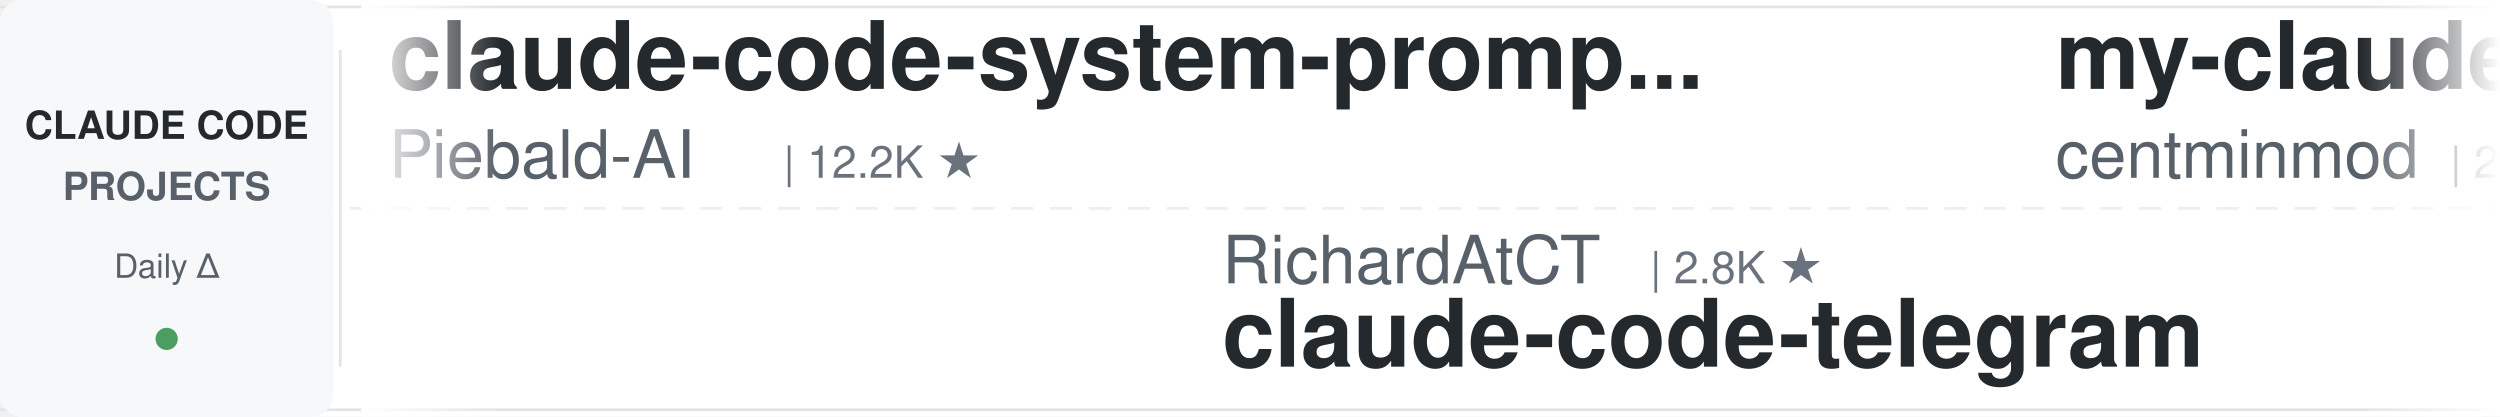
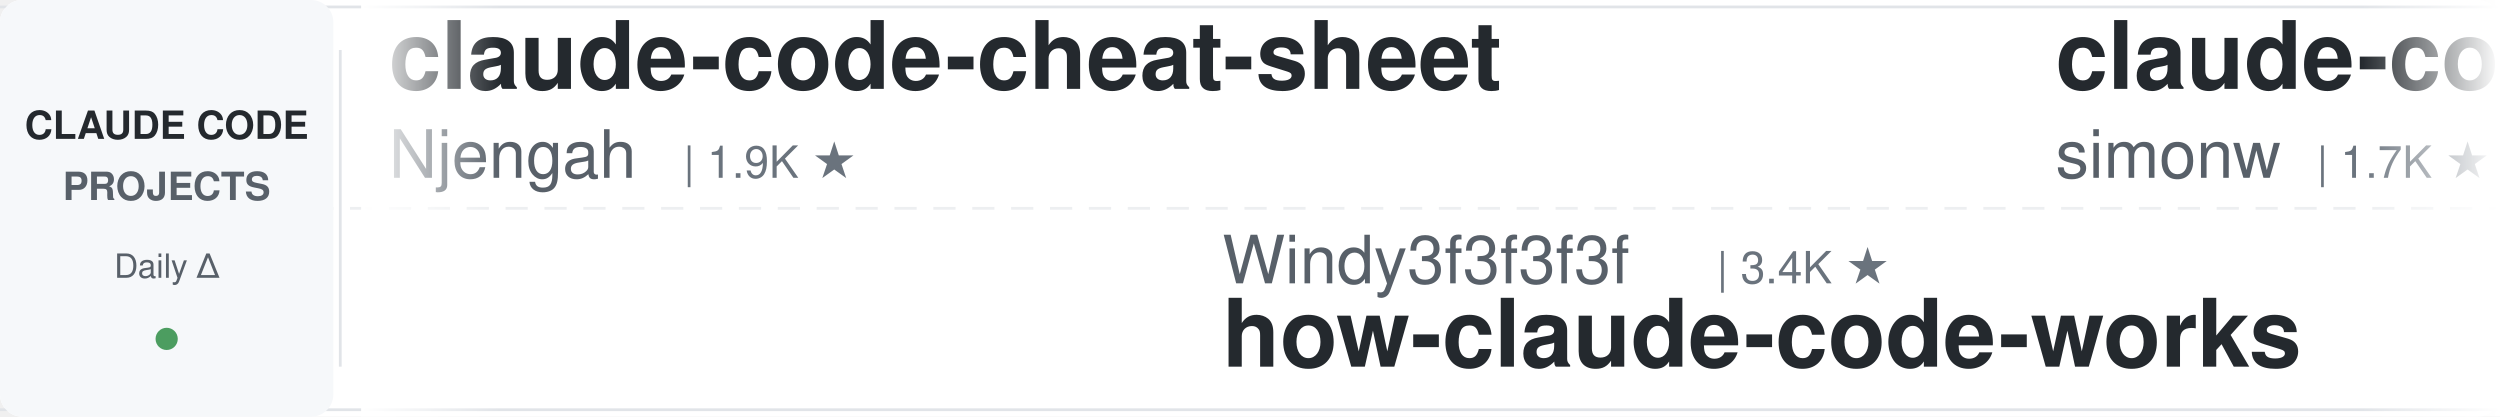
<svg xmlns="http://www.w3.org/2000/svg" width="900" height="150">
  <defs>
    <linearGradient id="leftFade" x1="0%" y1="0%" x2="100%" y2="0%">
      <stop offset="0%" style="stop-color:#ffffff;stop-opacity:1" />
      <stop offset="100%" style="stop-color:#ffffff;stop-opacity:0" />
    </linearGradient>
    <linearGradient id="rightFade" x1="0%" y1="0%" x2="100%" y2="0%">
      <stop offset="0%" style="stop-color:#ffffff;stop-opacity:0" />
      <stop offset="100%" style="stop-color:#ffffff;stop-opacity:1" />
    </linearGradient>
  </defs>
  <rect width="900" height="150" fill="#ffffff" rx="8" />
  <rect x="0" y="2" width="900" height="1" fill="#e1e4e8" />
  <rect x="0" y="147" width="900" height="1" fill="#e1e4e8" />
  <line x1="0" y1="75" x2="900" y2="75" stroke="#e1e4e8" stroke-width="1" stroke-dasharray="8 6" opacity="0.6" />
  <rect x="0" y="0" width="120" height="150" fill="#f6f8fa" rx="8" />
  <text x="60" y="50" font-family="-apple-system, BlinkMacSystemFont, 'Segoe UI', Helvetica, Arial, sans-serif" font-size="14" font-weight="600" fill="#24292e" text-anchor="middle">CLAUDE CODE</text>
  <text x="60" y="72" font-family="-apple-system, BlinkMacSystemFont, 'Segoe UI', Helvetica, Arial, sans-serif" font-size="14" font-weight="600" fill="#586069" text-anchor="middle">PROJECTS</text>
  <text x="60" y="100" font-family="-apple-system, BlinkMacSystemFont, 'Segoe UI', Helvetica, Arial, sans-serif" font-size="12" font-weight="500" fill="#586069" text-anchor="middle">Daily Δ</text>
  <circle cx="60" cy="122" r="4" fill="#22863a" opacity="0.8" />
  <rect x="122" y="18" width="1" height="114" fill="#e1e4e8" />
  <clipPath id="tickerClip">
    <rect x="130" y="0" width="770" height="150" />
  </clipPath>
  <g clip-path="url(#tickerClip)">
    <g id="tickerItems">
      <animateTransform attributeName="transform" attributeType="XML" type="translate" from="0 0" to="-3000 0" dur="54s" repeatCount="indefinite" />
      <g transform="translate(0, 0)">
+         <text x="140" y="32" font-family="-apple-system, BlinkMacSystemFont, 'Segoe UI', Helvetica, Arial, sans-serif" font-size="34" font-weight="600" fill="#24292e">claude-code-cheat-sheet</text>
+         <text x="140" y="64" font-family="-apple-system, BlinkMacSystemFont, 'Segoe UI', Helvetica, Arial, sans-serif" font-size="24" font-weight="400" fill="#586069">Njengah</text>
+         <text x="246" y="64" font-family="-apple-system, BlinkMacSystemFont, 'Segoe UI', Helvetica, Arial, sans-serif" font-size="16" font-weight="500" fill="#6a737d">| 1.9K ★</text>
+       </g>
+       <g transform="translate(300, 0)">
+         <text x="140" y="102" font-family="-apple-system, BlinkMacSystemFont, 'Segoe UI', Helvetica, Arial, sans-serif" font-size="24" font-weight="400" fill="#586069">Windy3f3f3f3f</text>
+         <text x="318" y="102" font-family="-apple-system, BlinkMacSystemFont, 'Segoe UI', Helvetica, Arial, sans-serif" font-size="16" font-weight="500" fill="#6a737d">| 3.4K ★</text>
+         <text x="140" y="132" font-family="-apple-system, BlinkMacSystemFont, 'Segoe UI', Helvetica, Arial, sans-serif" font-size="34" font-weight="600" fill="#24292e">how-claude-code-works</text>
+       </g>
+       <g transform="translate(600, 0)">
+         <text x="140" y="32" font-family="-apple-system, BlinkMacSystemFont, 'Segoe UI', Helvetica, Arial, sans-serif" font-size="34" font-weight="600" fill="#24292e">claude-code-transcripts</text>
+         <text x="140" y="64" font-family="-apple-system, BlinkMacSystemFont, 'Segoe UI', Helvetica, Arial, sans-serif" font-size="24" font-weight="400" fill="#586069">simonw</text>
+         <text x="234" y="64" font-family="-apple-system, BlinkMacSystemFont, 'Segoe UI', Helvetica, Arial, sans-serif" font-size="16" font-weight="500" fill="#6a737d">| 1.7K ★</text>
+       </g>
+       <g transform="translate(900, 0)">
+         <text x="140" y="102" font-family="-apple-system, BlinkMacSystemFont, 'Segoe UI', Helvetica, Arial, sans-serif" font-size="24" font-weight="400" fill="#586069">huangserva</text>
+         <text x="282" y="102" font-family="-apple-system, BlinkMacSystemFont, 'Segoe UI', Helvetica, Arial, sans-serif" font-size="16" font-weight="500" fill="#6a737d">| 622 ★</text>
+         <text x="140" y="132" font-family="-apple-system, BlinkMacSystemFont, 'Segoe UI', Helvetica, Arial, sans-serif" font-size="34" font-weight="600" fill="#24292e">claude-code-cli</text>
+       </g>
+       <g transform="translate(1200, 0)">
        <text x="140" y="32" font-family="-apple-system, BlinkMacSystemFont, 'Segoe UI', Helvetica, Arial, sans-serif" font-size="34" font-weight="600" fill="#24292e">claude-code-system-promp...</text>
        <text x="140" y="64" font-family="-apple-system, BlinkMacSystemFont, 'Segoe UI', Helvetica, Arial, sans-serif" font-size="24" font-weight="400" fill="#586069">Piebald-AI</text>
        <text x="282" y="64" font-family="-apple-system, BlinkMacSystemFont, 'Segoe UI', Helvetica, Arial, sans-serif" font-size="16" font-weight="500" fill="#6a737d">| 12.2K ★</text>
      </g>
-       <g transform="translate(300, 0)">
-         <text x="140" y="102" font-family="-apple-system, BlinkMacSystemFont, 'Segoe UI', Helvetica, Arial, sans-serif" font-size="24" font-weight="400" fill="#586069">RichardAtCT</text>
-         <text x="294" y="102" font-family="-apple-system, BlinkMacSystemFont, 'Segoe UI', Helvetica, Arial, sans-serif" font-size="16" font-weight="500" fill="#6a737d">| 2.8K ★</text>
-         <text x="140" y="132" font-family="-apple-system, BlinkMacSystemFont, 'Segoe UI', Helvetica, Arial, sans-serif" font-size="34" font-weight="600" fill="#24292e">claude-code-telegram</text>
-       </g>
-       <g transform="translate(600, 0)">
-         <text x="140" y="32" font-family="-apple-system, BlinkMacSystemFont, 'Segoe UI', Helvetica, Arial, sans-serif" font-size="34" font-weight="600" fill="#24292e">my-claude-code-setup</text>
-         <text x="140" y="64" font-family="-apple-system, BlinkMacSystemFont, 'Segoe UI', Helvetica, Arial, sans-serif" font-size="24" font-weight="400" fill="#586069">centminmod</text>
-         <text x="282" y="64" font-family="-apple-system, BlinkMacSystemFont, 'Segoe UI', Helvetica, Arial, sans-serif" font-size="16" font-weight="500" fill="#6a737d">| 2.6K ★</text>
-       </g>
-       <g transform="translate(900, 0)">
-         <text x="140" y="102" font-family="-apple-system, BlinkMacSystemFont, 'Segoe UI', Helvetica, Arial, sans-serif" font-size="24" font-weight="400" fill="#586069">Chachamaru127</text>
-         <text x="318" y="102" font-family="-apple-system, BlinkMacSystemFont, 'Segoe UI', Helvetica, Arial, sans-serif" font-size="16" font-weight="500" fill="#6a737d">| 3.0K ★</text>
-         <text x="140" y="132" font-family="-apple-system, BlinkMacSystemFont, 'Segoe UI', Helvetica, Arial, sans-serif" font-size="34" font-weight="600" fill="#24292e">claude-code-harness</text>
-       </g>
-       <g transform="translate(1200, 0)">
-         <text x="140" y="32" font-family="-apple-system, BlinkMacSystemFont, 'Segoe UI', Helvetica, Arial, sans-serif" font-size="34" font-weight="600" fill="#24292e">claude_code_src</text>
-         <text x="140" y="64" font-family="-apple-system, BlinkMacSystemFont, 'Segoe UI', Helvetica, Arial, sans-serif" font-size="24" font-weight="400" fill="#586069">ponponon</text>
-         <text x="258" y="64" font-family="-apple-system, BlinkMacSystemFont, 'Segoe UI', Helvetica, Arial, sans-serif" font-size="16" font-weight="500" fill="#6a737d">| 2.3K ★</text>
-       </g>
      <g transform="translate(1500, 0)">
-         <text x="140" y="102" font-family="-apple-system, BlinkMacSystemFont, 'Segoe UI', Helvetica, Arial, sans-serif" font-size="24" font-weight="400" fill="#586069">luongnv89</text>
-         <text x="270" y="102" font-family="-apple-system, BlinkMacSystemFont, 'Segoe UI', Helvetica, Arial, sans-serif" font-size="16" font-weight="500" fill="#6a737d">| 41.0K ★</text>
-         <text x="140" y="132" font-family="-apple-system, BlinkMacSystemFont, 'Segoe UI', Helvetica, Arial, sans-serif" font-size="34" font-weight="600" fill="#24292e">claude-howto</text>
+         <text x="140" y="102" font-family="-apple-system, BlinkMacSystemFont, 'Segoe UI', Helvetica, Arial, sans-serif" font-size="24" font-weight="400" fill="#586069">VILA-Lab</text>
+         <text x="258" y="102" font-family="-apple-system, BlinkMacSystemFont, 'Segoe UI', Helvetica, Arial, sans-serif" font-size="16" font-weight="500" fill="#6a737d">| 2.0K ★</text>
+         <text x="140" y="132" font-family="-apple-system, BlinkMacSystemFont, 'Segoe UI', Helvetica, Arial, sans-serif" font-size="34" font-weight="600" fill="#24292e">Dive-into-Claude-Code</text>
      </g>
      <g transform="translate(1800, 0)">
-         <text x="140" y="32" font-family="-apple-system, BlinkMacSystemFont, 'Segoe UI', Helvetica, Arial, sans-serif" font-size="34" font-weight="600" fill="#24292e">claude-code-rust</text>
-         <text x="140" y="64" font-family="-apple-system, BlinkMacSystemFont, 'Segoe UI', Helvetica, Arial, sans-serif" font-size="24" font-weight="400" fill="#586069">lorryjovens-hub</text>
-         <text x="342" y="64" font-family="-apple-system, BlinkMacSystemFont, 'Segoe UI', Helvetica, Arial, sans-serif" font-size="16" font-weight="500" fill="#6a737d">| 1.7K ★</text>
+         <text x="140" y="32" font-family="-apple-system, BlinkMacSystemFont, 'Segoe UI', Helvetica, Arial, sans-serif" font-size="34" font-weight="600" fill="#24292e">claude-code-hooks-master...</text>
+         <text x="140" y="64" font-family="-apple-system, BlinkMacSystemFont, 'Segoe UI', Helvetica, Arial, sans-serif" font-size="24" font-weight="400" fill="#586069">disler</text>
+         <text x="234" y="64" font-family="-apple-system, BlinkMacSystemFont, 'Segoe UI', Helvetica, Arial, sans-serif" font-size="16" font-weight="500" fill="#6a737d">| 3.9K ★</text>
      </g>
      <g transform="translate(2100, 0)">
-         <text x="140" y="102" font-family="-apple-system, BlinkMacSystemFont, 'Segoe UI', Helvetica, Arial, sans-serif" font-size="24" font-weight="400" fill="#586069">Windy3f3f3f3f</text>
-         <text x="318" y="102" font-family="-apple-system, BlinkMacSystemFont, 'Segoe UI', Helvetica, Arial, sans-serif" font-size="16" font-weight="500" fill="#6a737d">| 2.5K ★</text>
-         <text x="140" y="132" font-family="-apple-system, BlinkMacSystemFont, 'Segoe UI', Helvetica, Arial, sans-serif" font-size="34" font-weight="600" fill="#24292e">claude-code-from-scratch</text>
+         <text x="140" y="102" font-family="-apple-system, BlinkMacSystemFont, 'Segoe UI', Helvetica, Arial, sans-serif" font-size="24" font-weight="400" fill="#586069">alejandrobalderas</text>
+         <text x="366" y="102" font-family="-apple-system, BlinkMacSystemFont, 'Segoe UI', Helvetica, Arial, sans-serif" font-size="16" font-weight="500" fill="#6a737d">| 2.7K ★</text>
+         <text x="140" y="132" font-family="-apple-system, BlinkMacSystemFont, 'Segoe UI', Helvetica, Arial, sans-serif" font-size="34" font-weight="600" fill="#24292e">claude-code-from-source</text>
      </g>
      <g transform="translate(2400, 0)">
-         <text x="140" y="32" font-family="-apple-system, BlinkMacSystemFont, 'Segoe UI', Helvetica, Arial, sans-serif" font-size="34" font-weight="600" fill="#24292e">claude-code-rev</text>
-         <text x="140" y="64" font-family="-apple-system, BlinkMacSystemFont, 'Segoe UI', Helvetica, Arial, sans-serif" font-size="24" font-weight="400" fill="#586069">oboard</text>
-         <text x="234" y="64" font-family="-apple-system, BlinkMacSystemFont, 'Segoe UI', Helvetica, Arial, sans-serif" font-size="16" font-weight="500" fill="#6a737d">| 3.3K ★</text>
+         <text x="140" y="32" font-family="-apple-system, BlinkMacSystemFont, 'Segoe UI', Helvetica, Arial, sans-serif" font-size="34" font-weight="600" fill="#24292e">learn-claude-code</text>
+         <text x="140" y="64" font-family="-apple-system, BlinkMacSystemFont, 'Segoe UI', Helvetica, Arial, sans-serif" font-size="24" font-weight="400" fill="#586069">shareAI-lab</text>
+         <text x="294" y="64" font-family="-apple-system, BlinkMacSystemFont, 'Segoe UI', Helvetica, Arial, sans-serif" font-size="16" font-weight="500" fill="#6a737d">| 73.8K ★</text>
      </g>
      <g transform="translate(2700, 0)">
-         <text x="140" y="102" font-family="-apple-system, BlinkMacSystemFont, 'Segoe UI', Helvetica, Arial, sans-serif" font-size="24" font-weight="400" fill="#586069">edmund-io</text>
-         <text x="270" y="102" font-family="-apple-system, BlinkMacSystemFont, 'Segoe UI', Helvetica, Arial, sans-serif" font-size="16" font-weight="500" fill="#6a737d">| 1.5K ★</text>
-         <text x="140" y="132" font-family="-apple-system, BlinkMacSystemFont, 'Segoe UI', Helvetica, Arial, sans-serif" font-size="34" font-weight="600" fill="#24292e">edmunds-claude-code</text>
+         <text x="140" y="102" font-family="-apple-system, BlinkMacSystemFont, 'Segoe UI', Helvetica, Arial, sans-serif" font-size="24" font-weight="400" fill="#586069">jqueryscript</text>
+         <text x="306" y="102" font-family="-apple-system, BlinkMacSystemFont, 'Segoe UI', Helvetica, Arial, sans-serif" font-size="16" font-weight="500" fill="#6a737d">| 494 ★</text>
+         <text x="140" y="132" font-family="-apple-system, BlinkMacSystemFont, 'Segoe UI', Helvetica, Arial, sans-serif" font-size="34" font-weight="600" fill="#24292e">awesome-claude-code</text>
      </g>
      <g transform="translate(3000, 0)">
-         <text x="140" y="32" font-family="-apple-system, BlinkMacSystemFont, 'Segoe UI', Helvetica, Arial, sans-serif" font-size="34" font-weight="600" fill="#24292e">claude-code-system-promp...</text>
-         <text x="140" y="64" font-family="-apple-system, BlinkMacSystemFont, 'Segoe UI', Helvetica, Arial, sans-serif" font-size="24" font-weight="400" fill="#586069">Piebald-AI</text>
-         <text x="282" y="64" font-family="-apple-system, BlinkMacSystemFont, 'Segoe UI', Helvetica, Arial, sans-serif" font-size="16" font-weight="500" fill="#6a737d">| 12.2K ★</text>
+         <text x="140" y="32" font-family="-apple-system, BlinkMacSystemFont, 'Segoe UI', Helvetica, Arial, sans-serif" font-size="34" font-weight="600" fill="#24292e">claude-code-cheat-sheet</text>
+         <text x="140" y="64" font-family="-apple-system, BlinkMacSystemFont, 'Segoe UI', Helvetica, Arial, sans-serif" font-size="24" font-weight="400" fill="#586069">Njengah</text>
+         <text x="246" y="64" font-family="-apple-system, BlinkMacSystemFont, 'Segoe UI', Helvetica, Arial, sans-serif" font-size="16" font-weight="500" fill="#6a737d">| 1.9K ★</text>
      </g>
      <g transform="translate(3300, 0)">
-         <text x="140" y="102" font-family="-apple-system, BlinkMacSystemFont, 'Segoe UI', Helvetica, Arial, sans-serif" font-size="24" font-weight="400" fill="#586069">RichardAtCT</text>
-         <text x="294" y="102" font-family="-apple-system, BlinkMacSystemFont, 'Segoe UI', Helvetica, Arial, sans-serif" font-size="16" font-weight="500" fill="#6a737d">| 2.8K ★</text>
-         <text x="140" y="132" font-family="-apple-system, BlinkMacSystemFont, 'Segoe UI', Helvetica, Arial, sans-serif" font-size="34" font-weight="600" fill="#24292e">claude-code-telegram</text>
+         <text x="140" y="102" font-family="-apple-system, BlinkMacSystemFont, 'Segoe UI', Helvetica, Arial, sans-serif" font-size="24" font-weight="400" fill="#586069">Windy3f3f3f3f</text>
+         <text x="318" y="102" font-family="-apple-system, BlinkMacSystemFont, 'Segoe UI', Helvetica, Arial, sans-serif" font-size="16" font-weight="500" fill="#6a737d">| 3.4K ★</text>
+         <text x="140" y="132" font-family="-apple-system, BlinkMacSystemFont, 'Segoe UI', Helvetica, Arial, sans-serif" font-size="34" font-weight="600" fill="#24292e">how-claude-code-works</text>
      </g>
      <g transform="translate(3600, 0)">
-         <text x="140" y="32" font-family="-apple-system, BlinkMacSystemFont, 'Segoe UI', Helvetica, Arial, sans-serif" font-size="34" font-weight="600" fill="#24292e">my-claude-code-setup</text>
-         <text x="140" y="64" font-family="-apple-system, BlinkMacSystemFont, 'Segoe UI', Helvetica, Arial, sans-serif" font-size="24" font-weight="400" fill="#586069">centminmod</text>
-         <text x="282" y="64" font-family="-apple-system, BlinkMacSystemFont, 'Segoe UI', Helvetica, Arial, sans-serif" font-size="16" font-weight="500" fill="#6a737d">| 2.6K ★</text>
+         <text x="140" y="32" font-family="-apple-system, BlinkMacSystemFont, 'Segoe UI', Helvetica, Arial, sans-serif" font-size="34" font-weight="600" fill="#24292e">claude-code-transcripts</text>
+         <text x="140" y="64" font-family="-apple-system, BlinkMacSystemFont, 'Segoe UI', Helvetica, Arial, sans-serif" font-size="24" font-weight="400" fill="#586069">simonw</text>
+         <text x="234" y="64" font-family="-apple-system, BlinkMacSystemFont, 'Segoe UI', Helvetica, Arial, sans-serif" font-size="16" font-weight="500" fill="#6a737d">| 1.7K ★</text>
      </g>
      <g transform="translate(3900, 0)">
-         <text x="140" y="102" font-family="-apple-system, BlinkMacSystemFont, 'Segoe UI', Helvetica, Arial, sans-serif" font-size="24" font-weight="400" fill="#586069">Chachamaru127</text>
-         <text x="318" y="102" font-family="-apple-system, BlinkMacSystemFont, 'Segoe UI', Helvetica, Arial, sans-serif" font-size="16" font-weight="500" fill="#6a737d">| 3.0K ★</text>
-         <text x="140" y="132" font-family="-apple-system, BlinkMacSystemFont, 'Segoe UI', Helvetica, Arial, sans-serif" font-size="34" font-weight="600" fill="#24292e">claude-code-harness</text>
+         <text x="140" y="102" font-family="-apple-system, BlinkMacSystemFont, 'Segoe UI', Helvetica, Arial, sans-serif" font-size="24" font-weight="400" fill="#586069">huangserva</text>
+         <text x="282" y="102" font-family="-apple-system, BlinkMacSystemFont, 'Segoe UI', Helvetica, Arial, sans-serif" font-size="16" font-weight="500" fill="#6a737d">| 622 ★</text>
+         <text x="140" y="132" font-family="-apple-system, BlinkMacSystemFont, 'Segoe UI', Helvetica, Arial, sans-serif" font-size="34" font-weight="600" fill="#24292e">claude-code-cli</text>
      </g>
    </g>
  </g>
  <rect x="130" y="0" width="50" height="150" fill="url(#leftFade)" />
  <rect x="850" y="0" width="50" height="150" fill="url(#rightFade)" />
</svg>
